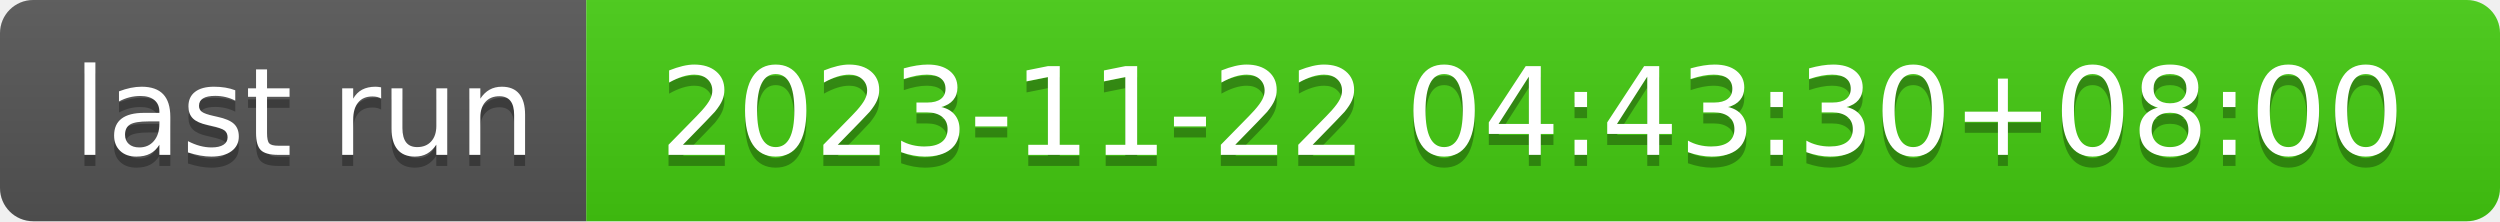
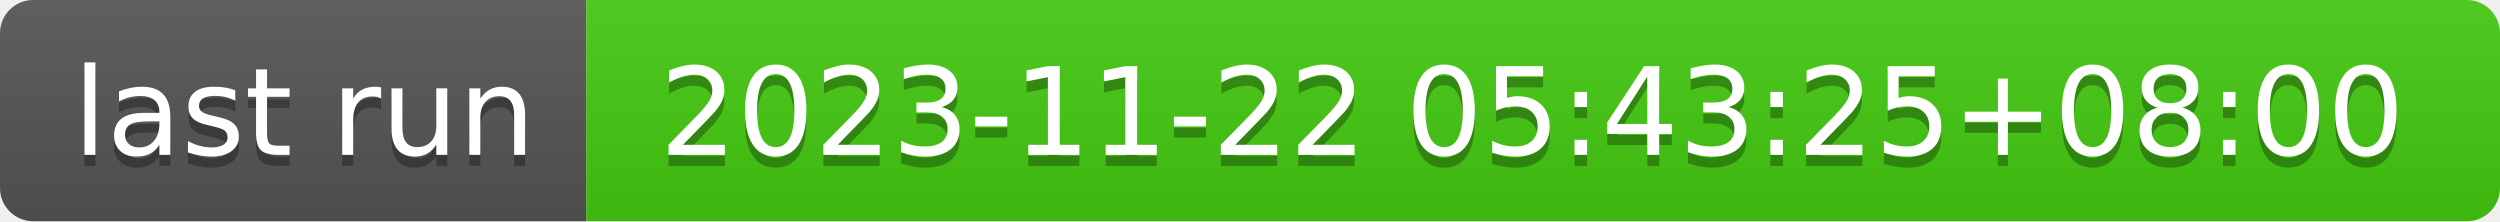
- <svg xmlns="http://www.w3.org/2000/svg" width="226" height="20" role="img" aria-label="last run: 2023-11-22 04:43:30+08:00">
+ <svg xmlns="http://www.w3.org/2000/svg" width="226" height="20" role="img" aria-label="last run: 2023-11-22 05:43:25+08:00">
  <linearGradient id="s" x2="0" y2="100%">
    <stop offset="0" stop-color="#bbb" stop-opacity=".1" />
    <stop offset="1" stop-opacity=".1" />
  </linearGradient>
  <clipPath id="r">
    <rect width="226" height="20" rx="3" fill="#fff" />
  </clipPath>
  <g clip-path="url(#r)">
    <rect width="53" height="20" fill="#555" />
    <rect x="53" width="173" height="20" fill="#4c1" />
    <rect width="226" height="20" fill="url(#s)" />
  </g>
  <g fill="#fff" text-anchor="middle" font-family="Verdana,Geneva,DejaVu Sans,sans-serif" text-rendering="geometricPrecision" font-size="110">
    <text aria-hidden="true" x="275" y="150" fill="#010101" fill-opacity=".3" transform="scale(.1)" textLength="430">last run</text>
    <text x="275" y="140" transform="scale(.1)" fill="#fff" textLength="430">last run</text>
-     <text aria-hidden="true" x="1385" y="150" fill="#010101" fill-opacity=".3" transform="scale(.1)" textLength="1630">2023-11-22 04:43:30+08:00</text>
-     <text x="1385" y="140" transform="scale(.1)" fill="#fff" textLength="1630">2023-11-22 04:43:30+08:00</text>
+     <text aria-hidden="true" x="1385" y="150" fill="#010101" fill-opacity=".3" transform="scale(.1)" textLength="1630">2023-11-22 05:43:25+08:00</text>
+     <text x="1385" y="140" transform="scale(.1)" fill="#fff" textLength="1630">2023-11-22 05:43:25+08:00</text>
  </g>
</svg>
